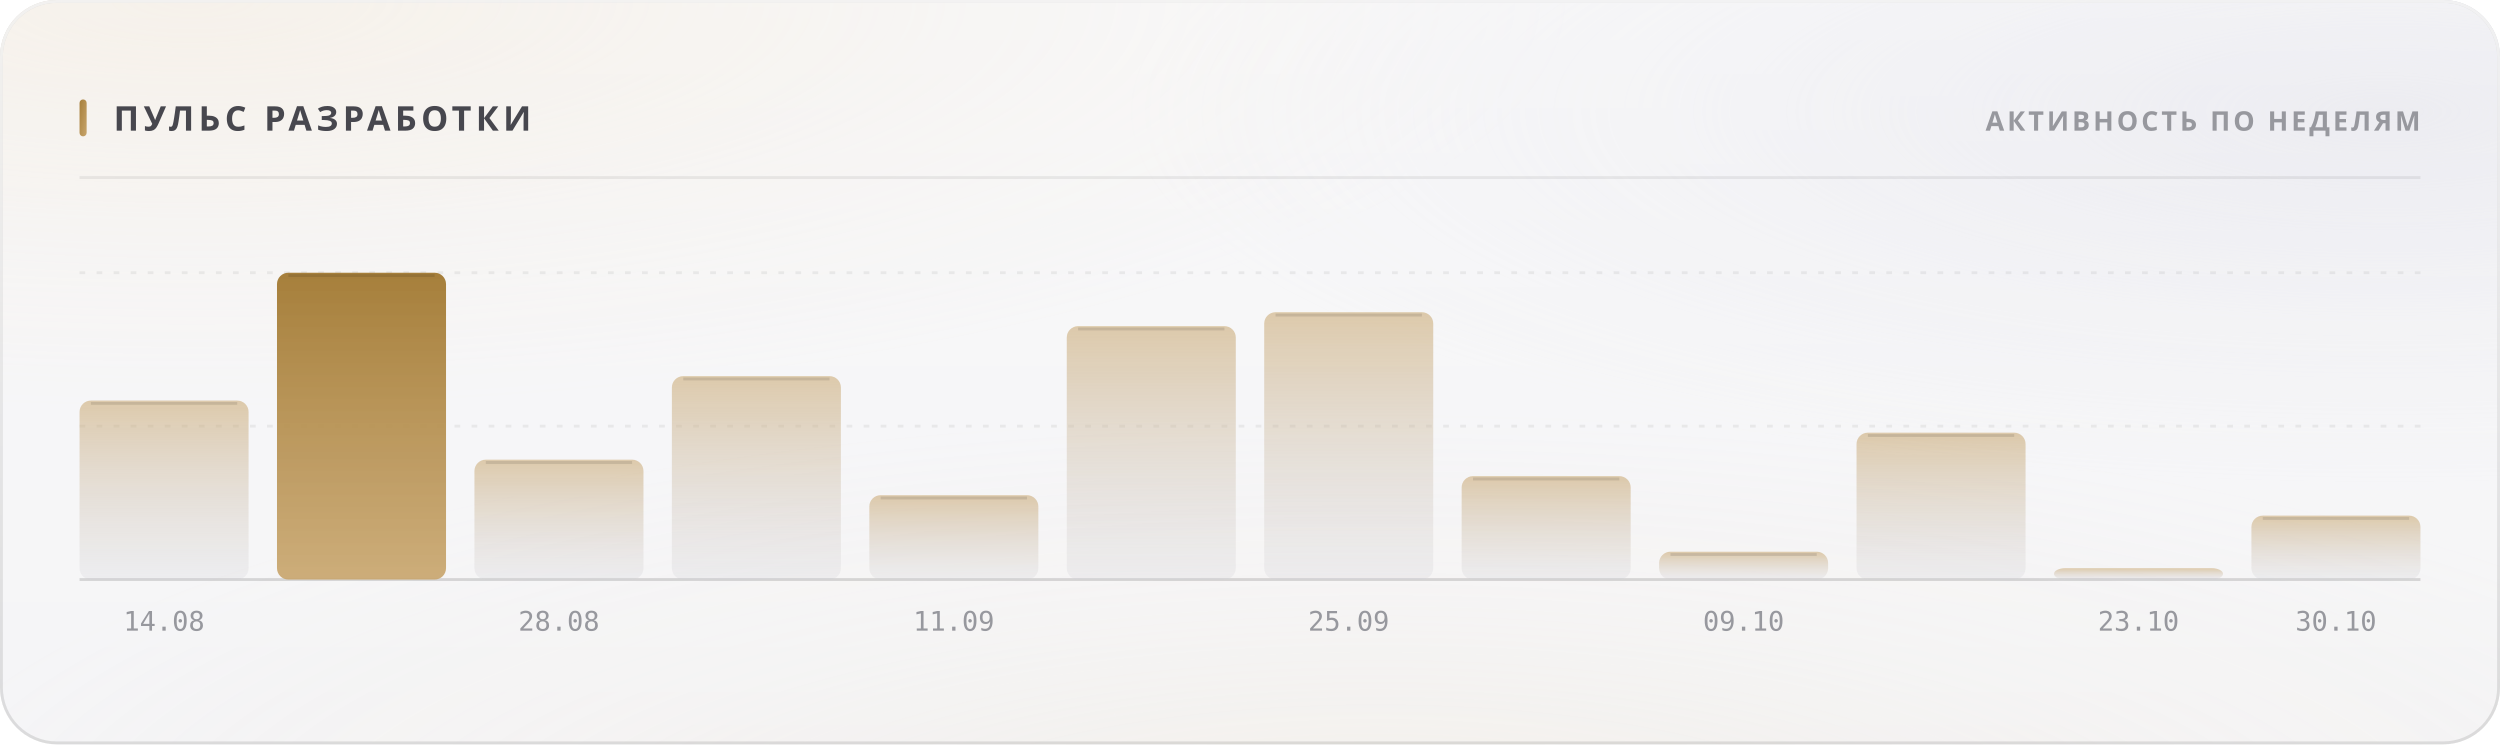
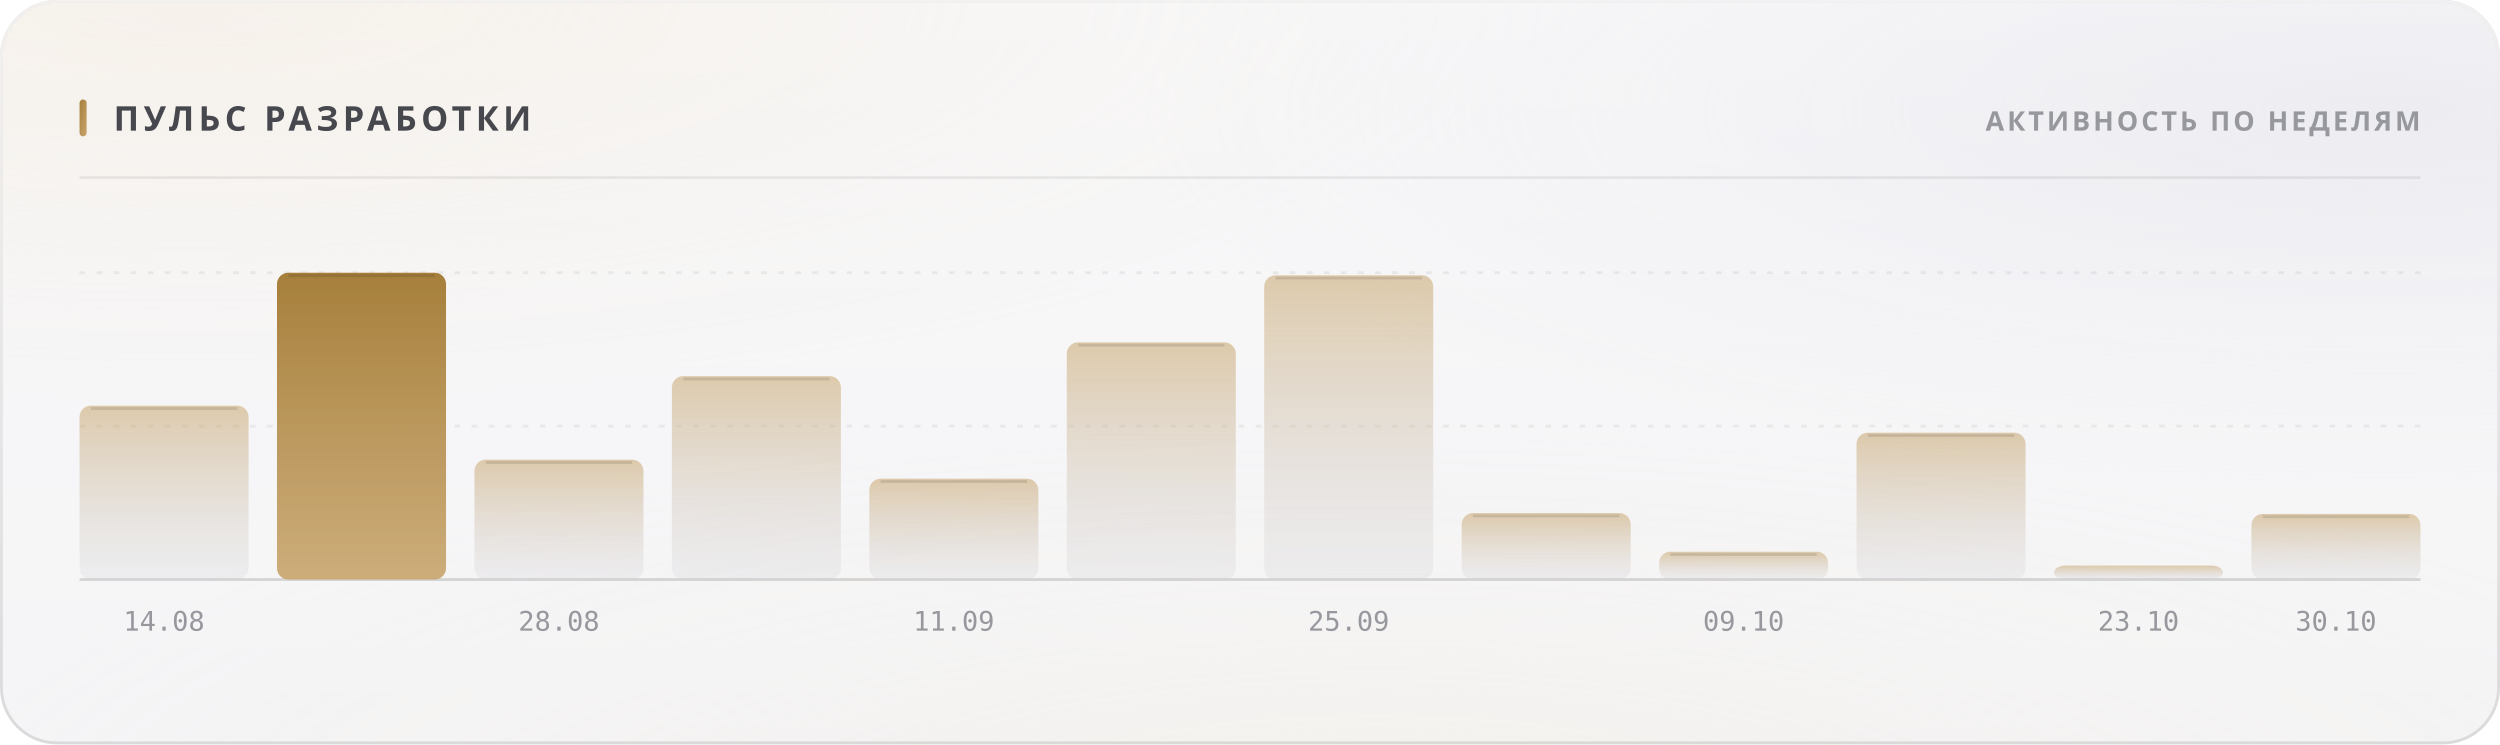
<svg xmlns="http://www.w3.org/2000/svg" width="880" height="262" viewBox="0 0 880 262" role="img">
  <style>
  text { font-family: -apple-system, BlinkMacSystemFont, 'Segoe UI', 'Noto Sans', Helvetica, Arial, sans-serif; }
  .mono { font-family: ui-monospace, 'SF Mono', 'Cascadia Mono', 'DejaVu Sans Mono', Menlo, Consolas, monospace; font-variant-numeric: tabular-nums; }
  .caps { letter-spacing: .1em; text-transform: uppercase; }

  @keyframes sheen  { from { transform: translateX(-120%); } to { transform: translateX(260%); } }
  @keyframes rise   { from { opacity: 0; transform: translateY(6px); } to { opacity: 1; transform: none; } }
  @keyframes slide  { from { opacity: 0; transform: translateX(-8px); } to { opacity: 1; transform: none; } }
  @keyframes grow   { from { transform: scaleY(0); } to { transform: scaleY(1); } }
  @keyframes widen  { from { transform: scaleX(0); } to { transform: scaleX(1); } }
  @keyframes draw   { from { stroke-dashoffset: 200; } to { stroke-dashoffset: 0; } }

  .sheen { animation: sheen 5.5s cubic-bezier(.45,0,.2,1) infinite; }
  .rise  { animation: rise .5s cubic-bezier(.16,1,.3,1) both; }
  .slide { animation: slide .42s cubic-bezier(.16,1,.3,1) both; }
  .bar   { transform-box: fill-box; transform-origin: 50% 100%;
           animation: grow .62s cubic-bezier(.16,1,.3,1) both; }
  .fill  { transform-box: fill-box; transform-origin: 0% 50%;
           animation: widen .8s cubic-bezier(.16,1,.3,1) both; }
  /* The hidden start state lives in the keyframes, never in the static rule.
     A renderer that ignores CSS animations then falls back to the FINISHED
     state — a drawn line, visible text — instead of an empty panel. */
  .spark { stroke-dasharray: 200;
           animation: draw 1.1s cubic-bezier(.16,1,.3,1) both; }

  @media (prefers-reduced-motion: reduce) {
    .sheen { animation: none; opacity: 0; }
    .rise, .slide, .bar, .fill, .spark { animation: none; opacity: 1; transform: none;
                                         stroke-dashoffset: 0; }
  }</style>
  <defs>
    <filter id="grain5" x="0" y="0" width="100%" height="100%">
      <feTurbulence type="fractalNoise" baseFrequency="0.85" numOctaves="3" stitchTiles="stitch" />
      <feColorMatrix type="saturate" values="0" />
    </filter>
    <linearGradient id="accent1" x1="0" y1="0" x2="1" y2="1">
      <stop offset="0%" stop-color="#a67f3b" />
      <stop offset="100%" stop-color="#c8a56c" />
    </linearGradient>
    <radialGradient id="aurora6" cx="0.08" cy="0" r="0.55">
      <stop offset="0%" stop-color="#e7c99a" stop-opacity="0.28" />
      <stop offset="55%" stop-color="#e7c99a" stop-opacity="0.098" />
      <stop offset="100%" stop-color="#e7c99a" stop-opacity="0" />
    </radialGradient>
    <radialGradient id="aurora7" cx="0.95" cy="0.15" r="0.5">
      <stop offset="0%" stop-color="#ccccdb" stop-opacity="0.45" />
      <stop offset="55%" stop-color="#ccccdb" stop-opacity="0.158" />
      <stop offset="100%" stop-color="#ccccdb" stop-opacity="0" />
    </radialGradient>
    <radialGradient id="aurora8" cx="0.55" cy="1.15" r="0.6">
      <stop offset="0%" stop-color="#ead4b3" stop-opacity="0.2" />
      <stop offset="55%" stop-color="#ead4b3" stop-opacity="0.07" />
      <stop offset="100%" stop-color="#ead4b3" stop-opacity="0" />
    </radialGradient>
    <linearGradient id="glass2" x1="0" y1="0" x2="0" y2="1">
      <stop offset="0%" stop-color="#ffffff" stop-opacity="0.42" />
      <stop offset="100%" stop-color="#ffffff" stop-opacity="0.16" />
    </linearGradient>
    <linearGradient id="rim3" x1="0" y1="0" x2="0" y2="1">
      <stop offset="0%" stop-color="#ffffff" stop-opacity="0.7" />
      <stop offset="100%" stop-color="#ffffff" stop-opacity="0.15" />
    </linearGradient>
    <linearGradient id="spec4" x1="0" y1="0" x2="1" y2="0">
      <stop offset="0%" stop-color="#ffffff" stop-opacity="0" />
      <stop offset="35%" stop-color="#ffffff" stop-opacity="0.72" />
      <stop offset="70%" stop-color="#ffffff" stop-opacity="0.252" />
      <stop offset="100%" stop-color="#ffffff" stop-opacity="0" />
    </linearGradient>
    <linearGradient id="barfill9" x1="0" y1="0" x2="0" y2="1">
      <stop offset="0%" stop-color="#c8a56c" stop-opacity="0.55" />
      <stop offset="100%" stop-color="#cdcdd4" stop-opacity="0.22" />
    </linearGradient>
    <linearGradient id="barfill10" x1="0" y1="0" x2="0" y2="1">
      <stop offset="0%" stop-color="#a67f3b" stop-opacity="1" />
      <stop offset="100%" stop-color="#c8a56c" stop-opacity="0.9" />
    </linearGradient>
    <linearGradient id="barfill11" x1="0" y1="0" x2="0" y2="1">
      <stop offset="0%" stop-color="#c8a56c" stop-opacity="0.55" />
      <stop offset="100%" stop-color="#cdcdd4" stop-opacity="0.22" />
    </linearGradient>
    <linearGradient id="barfill12" x1="0" y1="0" x2="0" y2="1">
      <stop offset="0%" stop-color="#c8a56c" stop-opacity="0.55" />
      <stop offset="100%" stop-color="#cdcdd4" stop-opacity="0.22" />
    </linearGradient>
    <linearGradient id="barfill13" x1="0" y1="0" x2="0" y2="1">
      <stop offset="0%" stop-color="#c8a56c" stop-opacity="0.55" />
      <stop offset="100%" stop-color="#cdcdd4" stop-opacity="0.22" />
    </linearGradient>
    <linearGradient id="barfill14" x1="0" y1="0" x2="0" y2="1">
      <stop offset="0%" stop-color="#c8a56c" stop-opacity="0.55" />
      <stop offset="100%" stop-color="#cdcdd4" stop-opacity="0.22" />
    </linearGradient>
    <linearGradient id="barfill15" x1="0" y1="0" x2="0" y2="1">
      <stop offset="0%" stop-color="#c8a56c" stop-opacity="0.55" />
      <stop offset="100%" stop-color="#cdcdd4" stop-opacity="0.22" />
    </linearGradient>
    <linearGradient id="barfill16" x1="0" y1="0" x2="0" y2="1">
      <stop offset="0%" stop-color="#c8a56c" stop-opacity="0.55" />
      <stop offset="100%" stop-color="#cdcdd4" stop-opacity="0.22" />
    </linearGradient>
    <linearGradient id="barfill17" x1="0" y1="0" x2="0" y2="1">
      <stop offset="0%" stop-color="#c8a56c" stop-opacity="0.55" />
      <stop offset="100%" stop-color="#cdcdd4" stop-opacity="0.22" />
    </linearGradient>
    <linearGradient id="barfill18" x1="0" y1="0" x2="0" y2="1">
      <stop offset="0%" stop-color="#c8a56c" stop-opacity="0.55" />
      <stop offset="100%" stop-color="#cdcdd4" stop-opacity="0.22" />
    </linearGradient>
    <linearGradient id="barfill19" x1="0" y1="0" x2="0" y2="1">
      <stop offset="0%" stop-color="#c8a56c" stop-opacity="0.55" />
      <stop offset="100%" stop-color="#cdcdd4" stop-opacity="0.22" />
    </linearGradient>
    <linearGradient id="barfill20" x1="0" y1="0" x2="0" y2="1">
      <stop offset="0%" stop-color="#c8a56c" stop-opacity="0.55" />
      <stop offset="100%" stop-color="#cdcdd4" stop-opacity="0.22" />
    </linearGradient>
  </defs>
  <rect width="880" height="262" rx="20" fill="#f3f3f5" />
  <rect width="880" height="262" rx="20" fill="url(#aurora6)" />
  <rect width="880" height="262" rx="20" fill="url(#aurora7)" />
  <rect width="880" height="262" rx="20" fill="url(#aurora8)" />
  <rect width="880" height="262" rx="20" fill="url(#glass2)" />
  <rect width="880" height="262" rx="20" filter="url(#grain5)" opacity="0.06" style="mix-blend-mode:overlay" />
  <rect x=".5" y=".5" width="879" height="261" rx="19.5" fill="none" stroke="rgba(10,10,12,0.14)" />
  <rect x=".5" y=".5" width="879" height="261" rx="19.5" fill="none" stroke="url(#rim3)" />
  <path d="M20 1 H860" stroke="url(#spec4)" stroke-width="1.2" fill="none" />
  <rect x="28" y="35" width="2.5" height="13" rx="1.25" fill="url(#accent1)" />
  <text x="40" y="46" font-size="12" font-weight="700" fill="#47474e" letter-spacing="0.13em">ПУЛЬС РАЗРАБОТКИ</text>
  <text x="852" y="46" font-size="9.5" font-weight="600" fill="#97989e" text-anchor="end" letter-spacing="0.11em">АКТИВНОСТЬ ПО НЕДЕЛЯМ</text>
  <path d="M28 62.5 H852" stroke="rgba(10,10,12,0.07)" stroke-width="1" />
  <path d="M28 150.0 H852" stroke="rgba(10,10,12,0.06)" stroke-width="1" stroke-dasharray="2 4" />
  <path d="M28 96.0 H852" stroke="rgba(10,10,12,0.06)" stroke-width="1" stroke-dasharray="2 4" />
  <path d="M28 204 H852" stroke="rgba(10,10,12,0.14)" stroke-width="1" />
-   <rect class="bar" x="28.0" y="141.0" width="59.5" height="63.0" rx="4" fill="url(#barfill9)" opacity="1" style="animation-delay:0s" />
-   <path d="M32.0 142.0 H83.5" stroke="rgba(10,10,12,0.11)" stroke-width="1" />
+   <rect class="bar" x="28.0" y="142.8" width="59.5" height="61.2" rx="4" fill="url(#barfill9)" opacity="1" style="animation-delay:0s" />
+   <path d="M32.0 143.8 H83.5" stroke="rgba(10,10,12,0.11)" stroke-width="1" />
  <text x="57.75" y="222" font-size="9.5" font-weight="400" fill="#97989e" text-anchor="middle" class="mono">14.08</text>
  <rect class="bar" x="97.5" y="96.0" width="59.5" height="108.0" rx="4" fill="url(#barfill10)" opacity="1" style="animation-delay:0.038s" />
  <path d="M101.5 97.0 H153.0" stroke="rgba(10,10,12,0.11)" stroke-width="1" />
  <rect class="bar" x="167.0" y="161.8" width="59.5" height="42.2" rx="4" fill="url(#barfill11)" opacity="1" style="animation-delay:0.076s" />
  <path d="M171.0 162.8 H222.5" stroke="rgba(10,10,12,0.11)" stroke-width="1" />
  <text x="196.75" y="222" font-size="9.5" font-weight="400" fill="#97989e" text-anchor="middle" class="mono">28.08</text>
  <rect class="bar" x="236.5" y="132.4" width="59.5" height="71.6" rx="4" fill="url(#barfill12)" opacity="1" style="animation-delay:0.114s" />
  <path d="M240.5 133.4 H292.0" stroke="rgba(10,10,12,0.11)" stroke-width="1" />
-   <rect class="bar" x="306.0" y="174.3" width="59.5" height="29.7" rx="4" fill="url(#barfill13)" opacity="1" style="animation-delay:0.152s" />
-   <path d="M310.0 175.3 H361.5" stroke="rgba(10,10,12,0.11)" stroke-width="1" />
+   <rect class="bar" x="306.0" y="168.5" width="59.5" height="35.5" rx="4" fill="url(#barfill13)" opacity="1" style="animation-delay:0.152s" />
+   <path d="M310.0 169.5 H361.5" stroke="rgba(10,10,12,0.11)" stroke-width="1" />
  <text x="335.75" y="222" font-size="9.5" font-weight="400" fill="#97989e" text-anchor="middle" class="mono">11.09</text>
-   <rect class="bar" x="375.5" y="114.8" width="59.5" height="89.2" rx="4" fill="url(#barfill14)" opacity="1" style="animation-delay:0.19s" />
-   <path d="M379.5 115.8 H431.0" stroke="rgba(10,10,12,0.11)" stroke-width="1" />
-   <rect class="bar" x="445.0" y="109.9" width="59.5" height="94.1" rx="4" fill="url(#barfill15)" opacity="1" style="animation-delay:0.228s" />
-   <path d="M449.0 110.9 H500.5" stroke="rgba(10,10,12,0.11)" stroke-width="1" />
+   <rect class="bar" x="375.5" y="120.5" width="59.5" height="83.5" rx="4" fill="url(#barfill14)" opacity="1" style="animation-delay:0.19s" />
+   <path d="M379.5 121.5 H431.0" stroke="rgba(10,10,12,0.11)" stroke-width="1" />
+   <rect class="bar" x="445.0" y="96.9" width="59.5" height="107.1" rx="4" fill="url(#barfill15)" opacity="1" style="animation-delay:0.228s" />
+   <path d="M449.0 97.9 H500.5" stroke="rgba(10,10,12,0.11)" stroke-width="1" />
  <text x="474.75" y="222" font-size="9.5" font-weight="400" fill="#97989e" text-anchor="middle" class="mono">25.09</text>
-   <rect class="bar" x="514.5" y="167.6" width="59.5" height="36.4" rx="4" fill="url(#barfill16)" opacity="1" style="animation-delay:0.266s" />
-   <path d="M518.5 168.6 H570.0" stroke="rgba(10,10,12,0.11)" stroke-width="1" />
+   <rect class="bar" x="514.5" y="180.6" width="59.5" height="23.4" rx="4" fill="url(#barfill16)" opacity="1" style="animation-delay:0.266s" />
+   <path d="M518.5 181.6 H570.0" stroke="rgba(10,10,12,0.11)" stroke-width="1" />
  <rect class="bar" x="584.0" y="194.2" width="59.5" height="9.8" rx="4" fill="url(#barfill17)" opacity="1" style="animation-delay:0.304s" />
  <path d="M588.0 195.2 H639.5" stroke="rgba(10,10,12,0.11)" stroke-width="1" />
  <text x="613.75" y="222" font-size="9.5" font-weight="400" fill="#97989e" text-anchor="middle" class="mono">09.10</text>
  <rect class="bar" x="653.5" y="152.3" width="59.5" height="51.7" rx="4" fill="url(#barfill18)" opacity="1" style="animation-delay:0.342s" />
  <path d="M657.5 153.3 H709.0" stroke="rgba(10,10,12,0.11)" stroke-width="1" />
-   <rect class="bar" x="723.0" y="200.0" width="59.5" height="4.0" rx="4" fill="url(#barfill19)" opacity="1" style="animation-delay:0.38s" />
+   <rect class="bar" x="723.0" y="199.1" width="59.5" height="4.9" rx="4" fill="url(#barfill19)" opacity="1" style="animation-delay:0.38s" />
  <text x="752.75" y="222" font-size="9.5" font-weight="400" fill="#97989e" text-anchor="middle" class="mono">23.10</text>
-   <rect class="bar" x="792.5" y="181.5" width="59.5" height="22.5" rx="4" fill="url(#barfill20)" opacity="1" style="animation-delay:0.418s" />
-   <path d="M796.5 182.5 H848.0" stroke="rgba(10,10,12,0.11)" stroke-width="1" />
+   <rect class="bar" x="792.5" y="180.9" width="59.5" height="23.1" rx="4" fill="url(#barfill20)" opacity="1" style="animation-delay:0.418s" />
+   <path d="M796.5 181.9 H848.0" stroke="rgba(10,10,12,0.11)" stroke-width="1" />
  <text x="822.25" y="222" font-size="9.5" font-weight="400" fill="#97989e" text-anchor="middle" class="mono">30.10</text>
</svg>
